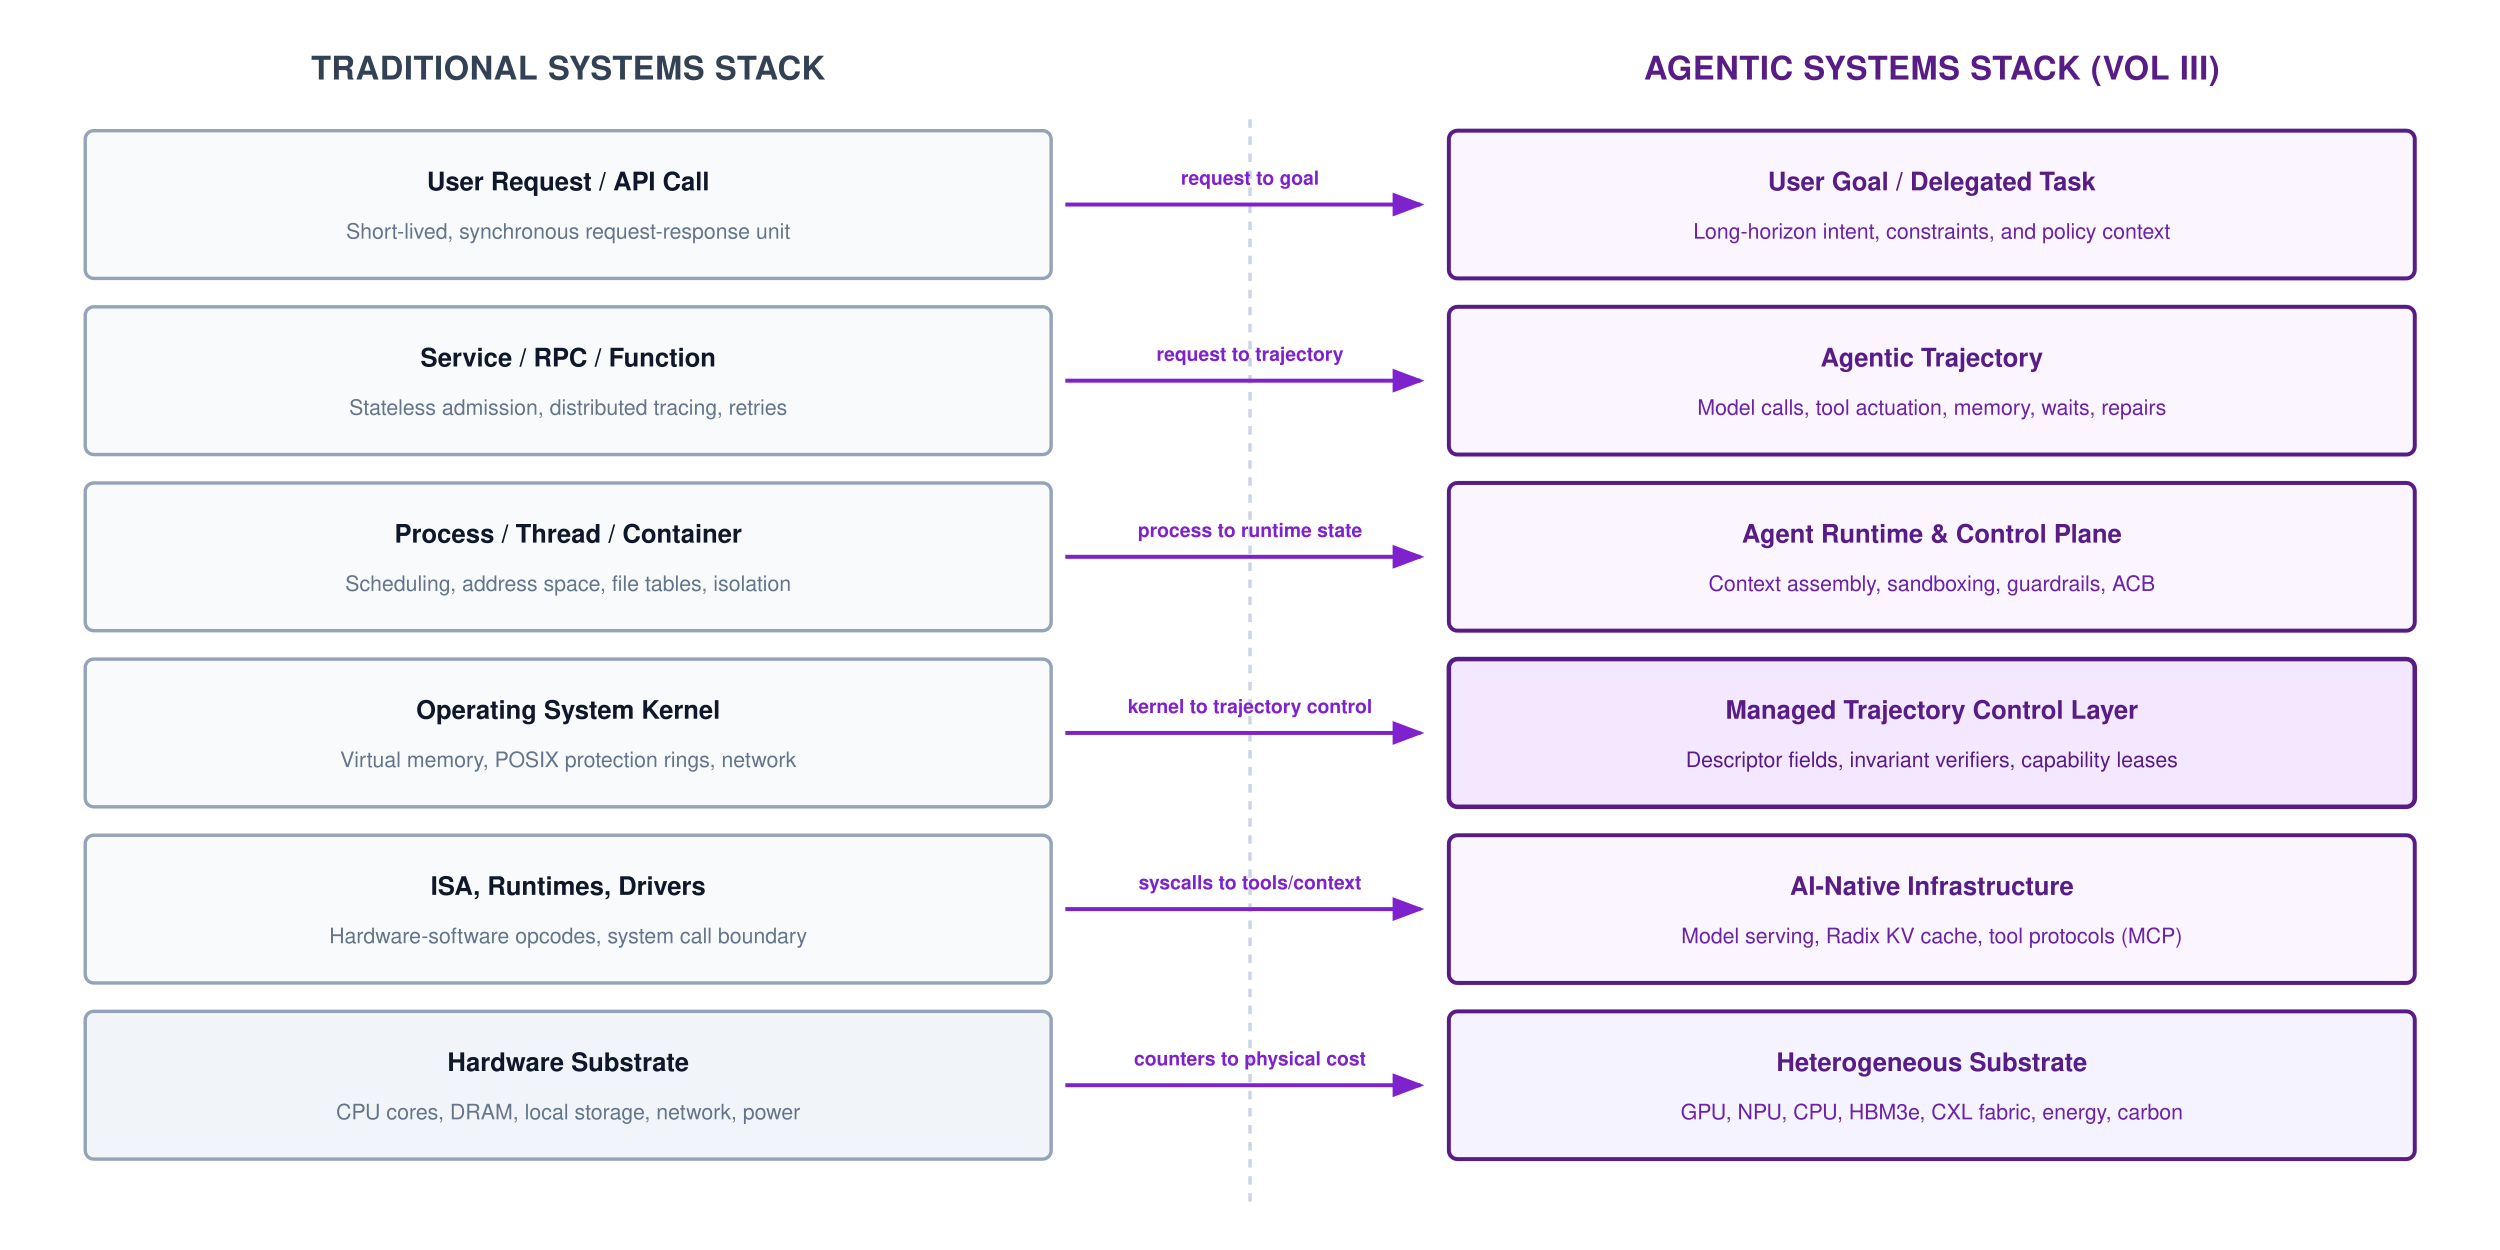
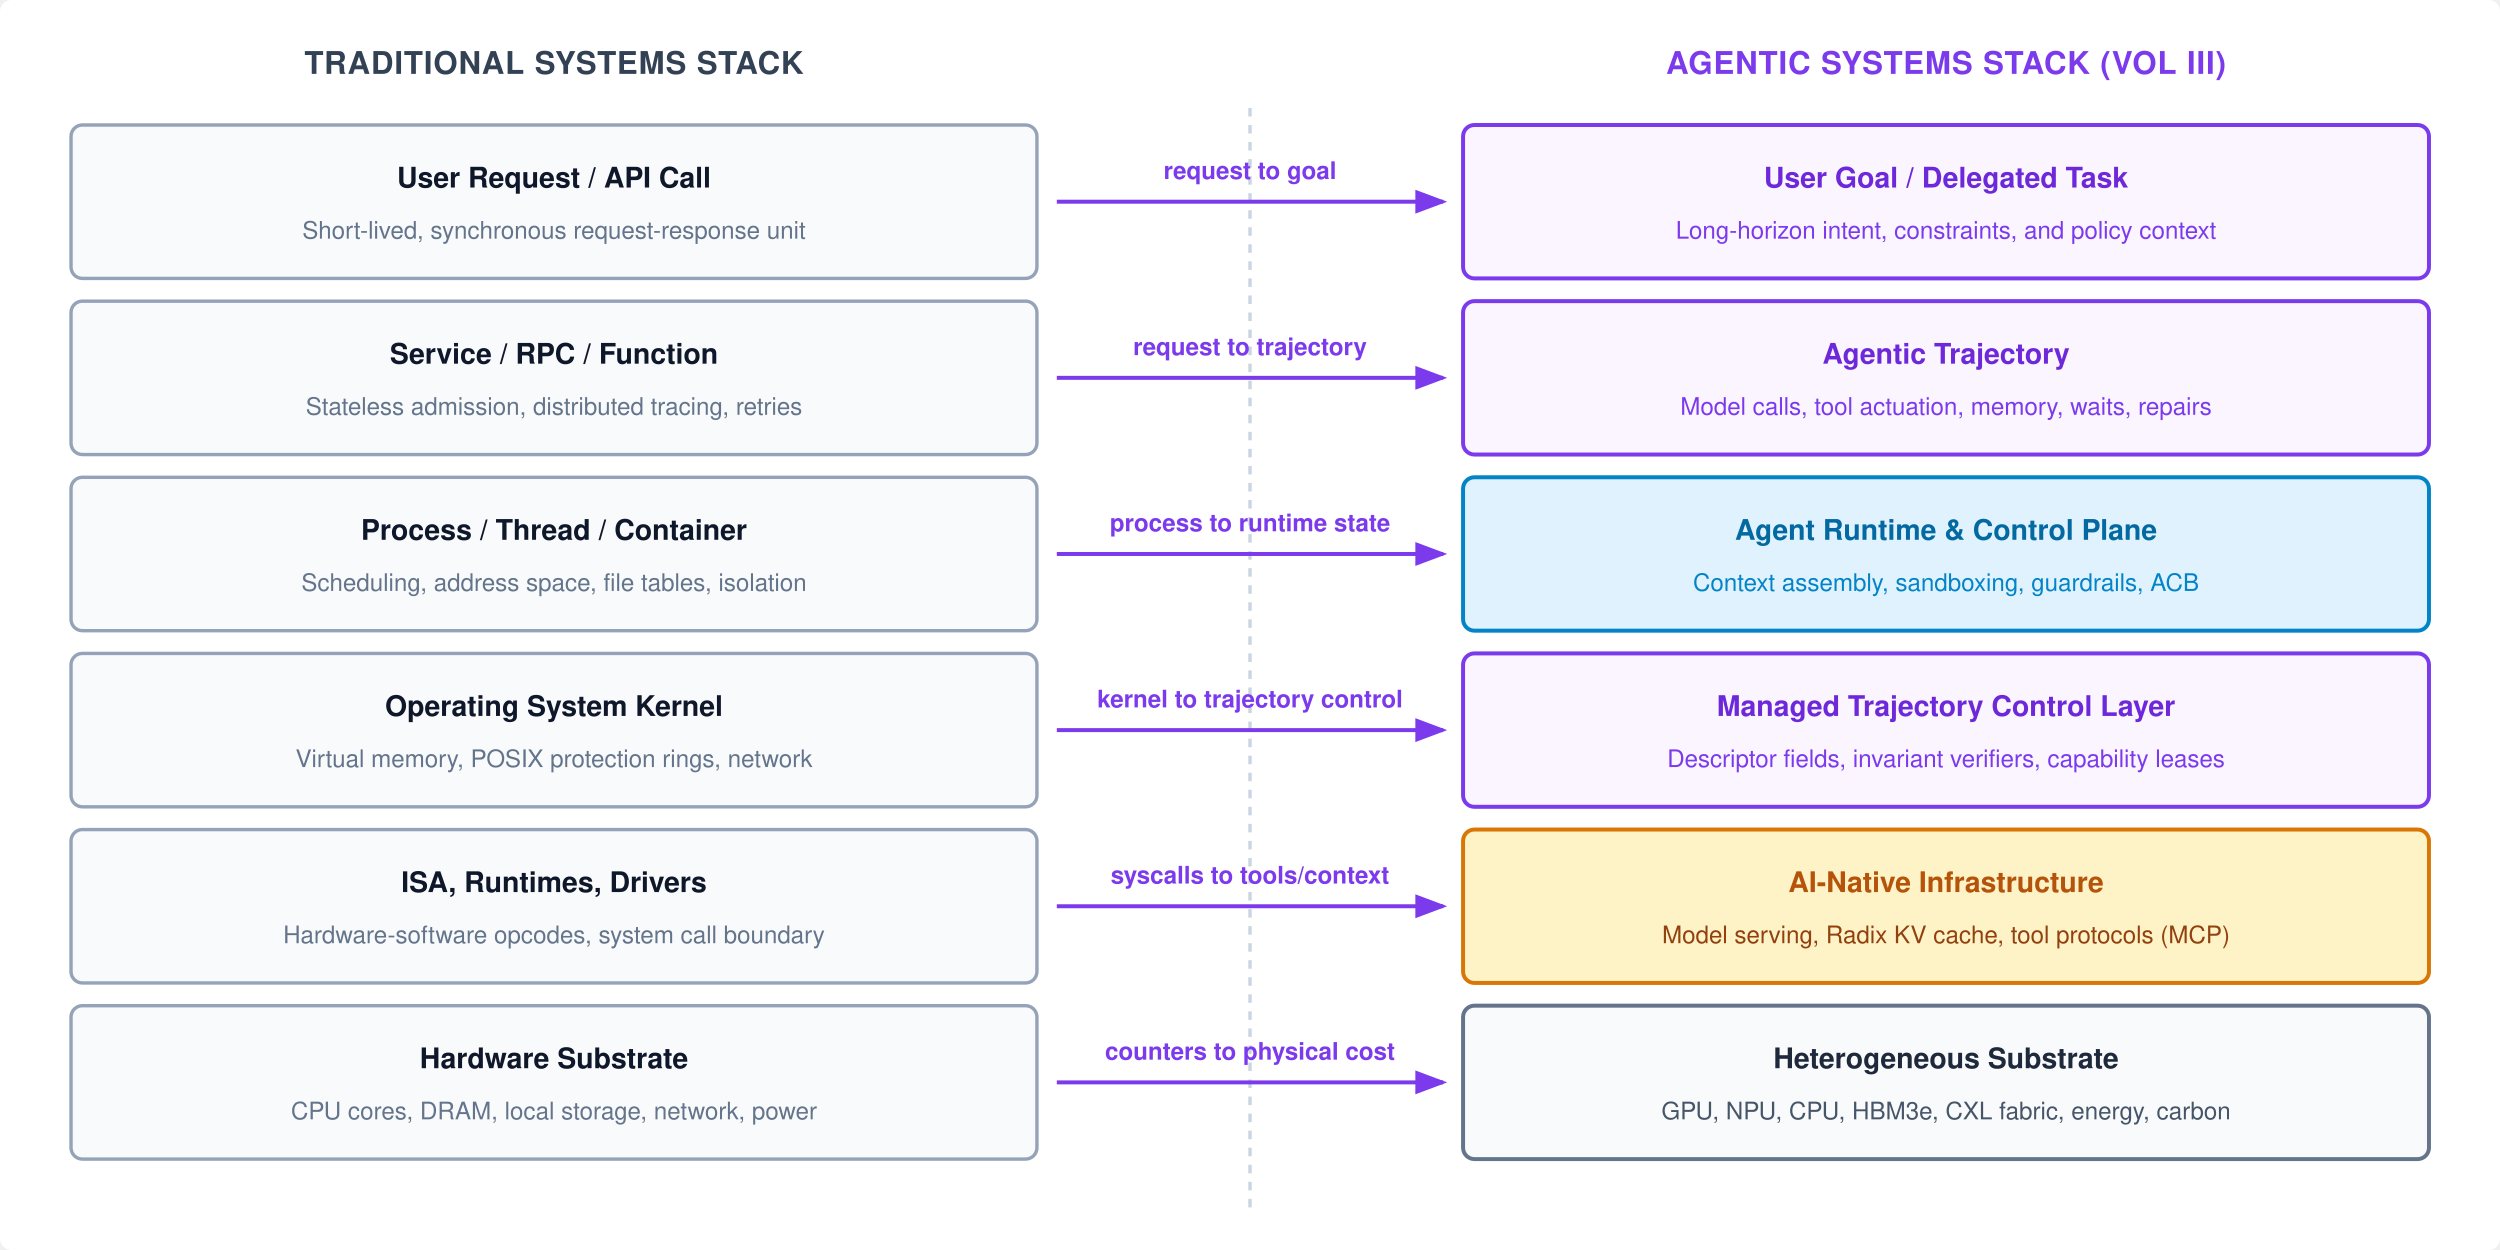
<svg xmlns="http://www.w3.org/2000/svg" viewBox="0 0 880 440" width="100%" height="100%" font-family="Helvetica Neue, Helvetica, Arial, sans-serif">
  <defs>
    <marker id="arrow-trans" markerWidth="8" markerHeight="6" refX="7" refY="3" orient="auto">
-       <polygon points="0 0, 8 3, 0 6" fill="#7e22ce" />
+       <polygon points="0 0, 8 3, 0 6" fill="#7c3aed" />
    </marker>
  </defs>
-   <rect width="880" height="440" fill="#ffffff" />
-   <text x="200" y="28" text-anchor="middle" font-size="11.5" font-weight="700" fill="#334155" letter-spacing="0.2">TRADITIONAL SYSTEMS STACK</text>
-   <text x="680" y="28" text-anchor="middle" font-size="11.5" font-weight="700" fill="#581C87" letter-spacing="0.2">AGENTIC SYSTEMS STACK (VOL III)</text>
-   <line x1="440" y1="42" x2="440" y2="425" stroke="#cbd5e1" stroke-width="1.2" stroke-dasharray="3,3" />
-   <g transform="translate(30, 46)">
-     <rect x="0" y="0" width="340" height="52" rx="3" fill="#f8fafc" stroke="#94a3b8" stroke-width="1.2" />
-     <text x="170" y="21" text-anchor="middle" font-size="9" font-weight="700" fill="#0f172a">User Request / API Call</text>
-     <text x="170" y="38" text-anchor="middle" font-size="7.5" fill="#64748b">Short-lived, synchronous request-response unit</text>
+   <rect width="880" height="440" fill="#ffffff" rx="4" />
+   <text x="195" y="26" text-anchor="middle" font-size="11" font-weight="700" fill="#334155" letter-spacing="0.3">TRADITIONAL SYSTEMS STACK</text>
+   <text x="685" y="26" text-anchor="middle" font-size="11" font-weight="700" fill="#7c3aed" letter-spacing="0.3">AGENTIC SYSTEMS STACK (VOL III)</text>
+   <line x1="440" y1="38" x2="440" y2="425" stroke="#cbd5e1" stroke-width="1.2" stroke-dasharray="3,3" />
+   <g transform="translate(25, 44)">
+     <rect x="0" y="0" width="340" height="54" rx="4" fill="#f8fafc" stroke="#94a3b8" stroke-width="1.2" />
+     <text x="170" y="22" text-anchor="middle" font-size="10" font-weight="700" fill="#0f172a">User Request / API Call</text>
+     <text x="170" y="40" text-anchor="middle" font-size="8.5" fill="#64748b">Short-lived, synchronous request-response unit</text>
  </g>
-   <line x1="375" y1="72" x2="500" y2="72" stroke="#7e22ce" stroke-width="1.4" marker-end="url(#arrow-trans)" />
-   <text x="440" y="65" text-anchor="middle" font-size="6.8" font-weight="600" fill="#7e22ce">request to goal</text>
-   <g transform="translate(510, 46)">
-     <rect x="0" y="0" width="340" height="52" rx="3" fill="#faf5ff" stroke="#581C87" stroke-width="1.4" />
-     <text x="170" y="21" text-anchor="middle" font-size="9" font-weight="700" fill="#581C87">User Goal / Delegated Task</text>
-     <text x="170" y="38" text-anchor="middle" font-size="7.5" fill="#6b21a8">Long-horizon intent, constraints, and policy context</text>
+   <line x1="372" y1="71" x2="508" y2="71" stroke="#7c3aed" stroke-width="1.4" marker-end="url(#arrow-trans)" />
+   <text x="440" y="63" text-anchor="middle" font-size="8.5" font-weight="600" fill="#7c3aed">request to goal</text>
+   <g transform="translate(515, 44)">
+     <rect x="0" y="0" width="340" height="54" rx="4" fill="#faf5ff" stroke="#7c3aed" stroke-width="1.4" />
+     <text x="170" y="22" text-anchor="middle" font-size="10" font-weight="700" fill="#6d28d9">User Goal / Delegated Task</text>
+     <text x="170" y="40" text-anchor="middle" font-size="8.5" fill="#7c3aed">Long-horizon intent, constraints, and policy context</text>
  </g>
-   <g transform="translate(30, 108)">
-     <rect x="0" y="0" width="340" height="52" rx="3" fill="#f8fafc" stroke="#94a3b8" stroke-width="1.2" />
-     <text x="170" y="21" text-anchor="middle" font-size="9" font-weight="700" fill="#0f172a">Service / RPC / Function</text>
-     <text x="170" y="38" text-anchor="middle" font-size="7.5" fill="#64748b">Stateless admission, distributed tracing, retries</text>
+   <g transform="translate(25, 106)">
+     <rect x="0" y="0" width="340" height="54" rx="4" fill="#f8fafc" stroke="#94a3b8" stroke-width="1.2" />
+     <text x="170" y="22" text-anchor="middle" font-size="10" font-weight="700" fill="#0f172a">Service / RPC / Function</text>
+     <text x="170" y="40" text-anchor="middle" font-size="8.5" fill="#64748b">Stateless admission, distributed tracing, retries</text>
  </g>
-   <line x1="375" y1="134" x2="500" y2="134" stroke="#7e22ce" stroke-width="1.4" marker-end="url(#arrow-trans)" />
-   <text x="440" y="127" text-anchor="middle" font-size="6.8" font-weight="600" fill="#7e22ce">request to trajectory</text>
-   <g transform="translate(510, 108)">
-     <rect x="0" y="0" width="340" height="52" rx="3" fill="#faf5ff" stroke="#581C87" stroke-width="1.4" />
-     <text x="170" y="21" text-anchor="middle" font-size="9" font-weight="700" fill="#581C87">Agentic Trajectory</text>
-     <text x="170" y="38" text-anchor="middle" font-size="7.5" fill="#6b21a8">Model calls, tool actuation, memory, waits, repairs</text>
+   <line x1="372" y1="133" x2="508" y2="133" stroke="#7c3aed" stroke-width="1.4" marker-end="url(#arrow-trans)" />
+   <text x="440" y="125" text-anchor="middle" font-size="8.5" font-weight="600" fill="#7c3aed">request to trajectory</text>
+   <g transform="translate(515, 106)">
+     <rect x="0" y="0" width="340" height="54" rx="4" fill="#faf5ff" stroke="#7c3aed" stroke-width="1.4" />
+     <text x="170" y="22" text-anchor="middle" font-size="10" font-weight="700" fill="#6d28d9">Agentic Trajectory</text>
+     <text x="170" y="40" text-anchor="middle" font-size="8.5" fill="#7c3aed">Model calls, tool actuation, memory, waits, repairs</text>
  </g>
-   <g transform="translate(30, 170)">
-     <rect x="0" y="0" width="340" height="52" rx="3" fill="#f8fafc" stroke="#94a3b8" stroke-width="1.2" />
-     <text x="170" y="21" text-anchor="middle" font-size="9" font-weight="700" fill="#0f172a">Process / Thread / Container</text>
-     <text x="170" y="38" text-anchor="middle" font-size="7.5" fill="#64748b">Scheduling, address space, file tables, isolation</text>
+   <g transform="translate(25, 168)">
+     <rect x="0" y="0" width="340" height="54" rx="4" fill="#f8fafc" stroke="#94a3b8" stroke-width="1.2" />
+     <text x="170" y="22" text-anchor="middle" font-size="10" font-weight="700" fill="#0f172a">Process / Thread / Container</text>
+     <text x="170" y="40" text-anchor="middle" font-size="8.5" fill="#64748b">Scheduling, address space, file tables, isolation</text>
  </g>
-   <line x1="375" y1="196" x2="500" y2="196" stroke="#7e22ce" stroke-width="1.4" marker-end="url(#arrow-trans)" />
-   <text x="440" y="189" text-anchor="middle" font-size="6.8" font-weight="600" fill="#7e22ce">process to runtime state</text>
-   <g transform="translate(510, 170)">
-     <rect x="0" y="0" width="340" height="52" rx="3" fill="#faf5ff" stroke="#581C87" stroke-width="1.4" />
-     <text x="170" y="21" text-anchor="middle" font-size="9" font-weight="700" fill="#581C87">Agent Runtime &amp; Control Plane</text>
-     <text x="170" y="38" text-anchor="middle" font-size="7.5" fill="#6b21a8">Context assembly, sandboxing, guardrails, ACB</text>
+   <line x1="372" y1="195" x2="508" y2="195" stroke="#7c3aed" stroke-width="1.4" marker-end="url(#arrow-trans)" />
+   <text x="440" y="187" text-anchor="middle" font-size="8.5" font-weight="600" fill="#7c3aed">process to runtime state</text>
+   <g transform="translate(515, 168)">
+     <rect x="0" y="0" width="340" height="54" rx="4" fill="#e0f2fe" stroke="#0284c7" stroke-width="1.4" />
+     <text x="170" y="22" text-anchor="middle" font-size="10" font-weight="700" fill="#0369a1">Agent Runtime &amp; Control Plane</text>
+     <text x="170" y="40" text-anchor="middle" font-size="8.5" fill="#0284c7">Context assembly, sandboxing, guardrails, ACB</text>
  </g>
-   <g transform="translate(30, 232)">
-     <rect x="0" y="0" width="340" height="52" rx="3" fill="#f8fafc" stroke="#94a3b8" stroke-width="1.2" />
-     <text x="170" y="21" text-anchor="middle" font-size="9" font-weight="700" fill="#0f172a">Operating System Kernel</text>
-     <text x="170" y="38" text-anchor="middle" font-size="7.5" fill="#64748b">Virtual memory, POSIX protection rings, network</text>
+   <g transform="translate(25, 230)">
+     <rect x="0" y="0" width="340" height="54" rx="4" fill="#f8fafc" stroke="#94a3b8" stroke-width="1.2" />
+     <text x="170" y="22" text-anchor="middle" font-size="10" font-weight="700" fill="#0f172a">Operating System Kernel</text>
+     <text x="170" y="40" text-anchor="middle" font-size="8.5" fill="#64748b">Virtual memory, POSIX protection rings, network</text>
  </g>
-   <line x1="375" y1="258" x2="500" y2="258" stroke="#7e22ce" stroke-width="1.4" marker-end="url(#arrow-trans)" />
-   <text x="440" y="251" text-anchor="middle" font-size="6.8" font-weight="600" fill="#7e22ce">kernel to trajectory control</text>
-   <g transform="translate(510, 232)">
-     <rect x="0" y="0" width="340" height="52" rx="3" fill="#f3e8ff" stroke="#581C87" stroke-width="1.6" />
-     <text x="170" y="21" text-anchor="middle" font-size="9" font-weight="700" fill="#581C87">Managed Trajectory Control Layer</text>
-     <text x="170" y="38" text-anchor="middle" font-size="7.5" fill="#581C87">Descriptor fields, invariant verifiers, capability leases</text>
+   <line x1="372" y1="257" x2="508" y2="257" stroke="#7c3aed" stroke-width="1.4" marker-end="url(#arrow-trans)" />
+   <text x="440" y="249" text-anchor="middle" font-size="8.5" font-weight="600" fill="#7c3aed">kernel to trajectory control</text>
+   <g transform="translate(515, 230)">
+     <rect x="0" y="0" width="340" height="54" rx="4" fill="#faf5ff" stroke="#7c3aed" stroke-width="1.4" />
+     <text x="170" y="22" text-anchor="middle" font-size="10" font-weight="700" fill="#6d28d9">Managed Trajectory Control Layer</text>
+     <text x="170" y="40" text-anchor="middle" font-size="8.5" fill="#7c3aed">Descriptor fields, invariant verifiers, capability leases</text>
  </g>
-   <g transform="translate(30, 294)">
-     <rect x="0" y="0" width="340" height="52" rx="3" fill="#f8fafc" stroke="#94a3b8" stroke-width="1.2" />
-     <text x="170" y="21" text-anchor="middle" font-size="9" font-weight="700" fill="#0f172a">ISA, Runtimes, Drivers</text>
-     <text x="170" y="38" text-anchor="middle" font-size="7.5" fill="#64748b">Hardware-software opcodes, system call boundary</text>
+   <g transform="translate(25, 292)">
+     <rect x="0" y="0" width="340" height="54" rx="4" fill="#f8fafc" stroke="#94a3b8" stroke-width="1.2" />
+     <text x="170" y="22" text-anchor="middle" font-size="10" font-weight="700" fill="#0f172a">ISA, Runtimes, Drivers</text>
+     <text x="170" y="40" text-anchor="middle" font-size="8.5" fill="#64748b">Hardware-software opcodes, system call boundary</text>
  </g>
-   <line x1="375" y1="320" x2="500" y2="320" stroke="#7e22ce" stroke-width="1.4" marker-end="url(#arrow-trans)" />
-   <text x="440" y="313" text-anchor="middle" font-size="6.8" font-weight="600" fill="#7e22ce">syscalls to tools/context</text>
-   <g transform="translate(510, 294)">
-     <rect x="0" y="0" width="340" height="52" rx="3" fill="#faf5ff" stroke="#581C87" stroke-width="1.4" />
-     <text x="170" y="21" text-anchor="middle" font-size="9" font-weight="700" fill="#581C87">AI-Native Infrastructure</text>
-     <text x="170" y="38" text-anchor="middle" font-size="7.5" fill="#6b21a8">Model serving, Radix KV cache, tool protocols (MCP)</text>
+   <line x1="372" y1="319" x2="508" y2="319" stroke="#7c3aed" stroke-width="1.4" marker-end="url(#arrow-trans)" />
+   <text x="440" y="311" text-anchor="middle" font-size="8.5" font-weight="600" fill="#7c3aed">syscalls to tools/context</text>
+   <g transform="translate(515, 292)">
+     <rect x="0" y="0" width="340" height="54" rx="4" fill="#fef3c7" stroke="#d97706" stroke-width="1.4" />
+     <text x="170" y="22" text-anchor="middle" font-size="10" font-weight="700" fill="#b45309">AI-Native Infrastructure</text>
+     <text x="170" y="40" text-anchor="middle" font-size="8.5" fill="#92400e">Model serving, Radix KV cache, tool protocols (MCP)</text>
  </g>
-   <g transform="translate(30, 356)">
-     <rect x="0" y="0" width="340" height="52" rx="3" fill="#f1f5f9" stroke="#94a3b8" stroke-width="1.2" />
-     <text x="170" y="21" text-anchor="middle" font-size="9" font-weight="700" fill="#0f172a">Hardware Substrate</text>
-     <text x="170" y="38" text-anchor="middle" font-size="7.5" fill="#64748b">CPU cores, DRAM, local storage, network, power</text>
+   <g transform="translate(25, 354)">
+     <rect x="0" y="0" width="340" height="54" rx="4" fill="#f8fafc" stroke="#94a3b8" stroke-width="1.2" />
+     <text x="170" y="22" text-anchor="middle" font-size="10" font-weight="700" fill="#0f172a">Hardware Substrate</text>
+     <text x="170" y="40" text-anchor="middle" font-size="8.5" fill="#64748b">CPU cores, DRAM, local storage, network, power</text>
  </g>
-   <line x1="375" y1="382" x2="500" y2="382" stroke="#7e22ce" stroke-width="1.4" marker-end="url(#arrow-trans)" />
-   <text x="440" y="375" text-anchor="middle" font-size="6.8" font-weight="600" fill="#7e22ce">counters to physical cost</text>
-   <g transform="translate(510, 356)">
-     <rect x="0" y="0" width="340" height="52" rx="3" fill="#f5f3ff" stroke="#581C87" stroke-width="1.4" />
-     <text x="170" y="21" text-anchor="middle" font-size="9" font-weight="700" fill="#581C87">Heterogeneous Substrate</text>
-     <text x="170" y="38" text-anchor="middle" font-size="7.5" fill="#6b21a8">GPU, NPU, CPU, HBM3e, CXL fabric, energy, carbon</text>
+   <line x1="372" y1="381" x2="508" y2="381" stroke="#7c3aed" stroke-width="1.4" marker-end="url(#arrow-trans)" />
+   <text x="440" y="373" text-anchor="middle" font-size="8.5" font-weight="600" fill="#7c3aed">counters to physical cost</text>
+   <g transform="translate(515, 354)">
+     <rect x="0" y="0" width="340" height="54" rx="4" fill="#f8fafc" stroke="#64748b" stroke-width="1.4" />
+     <text x="170" y="22" text-anchor="middle" font-size="10" font-weight="700" fill="#1e293b">Heterogeneous Substrate</text>
+     <text x="170" y="40" text-anchor="middle" font-size="8.5" fill="#475569">GPU, NPU, CPU, HBM3e, CXL fabric, energy, carbon</text>
  </g>
</svg>
